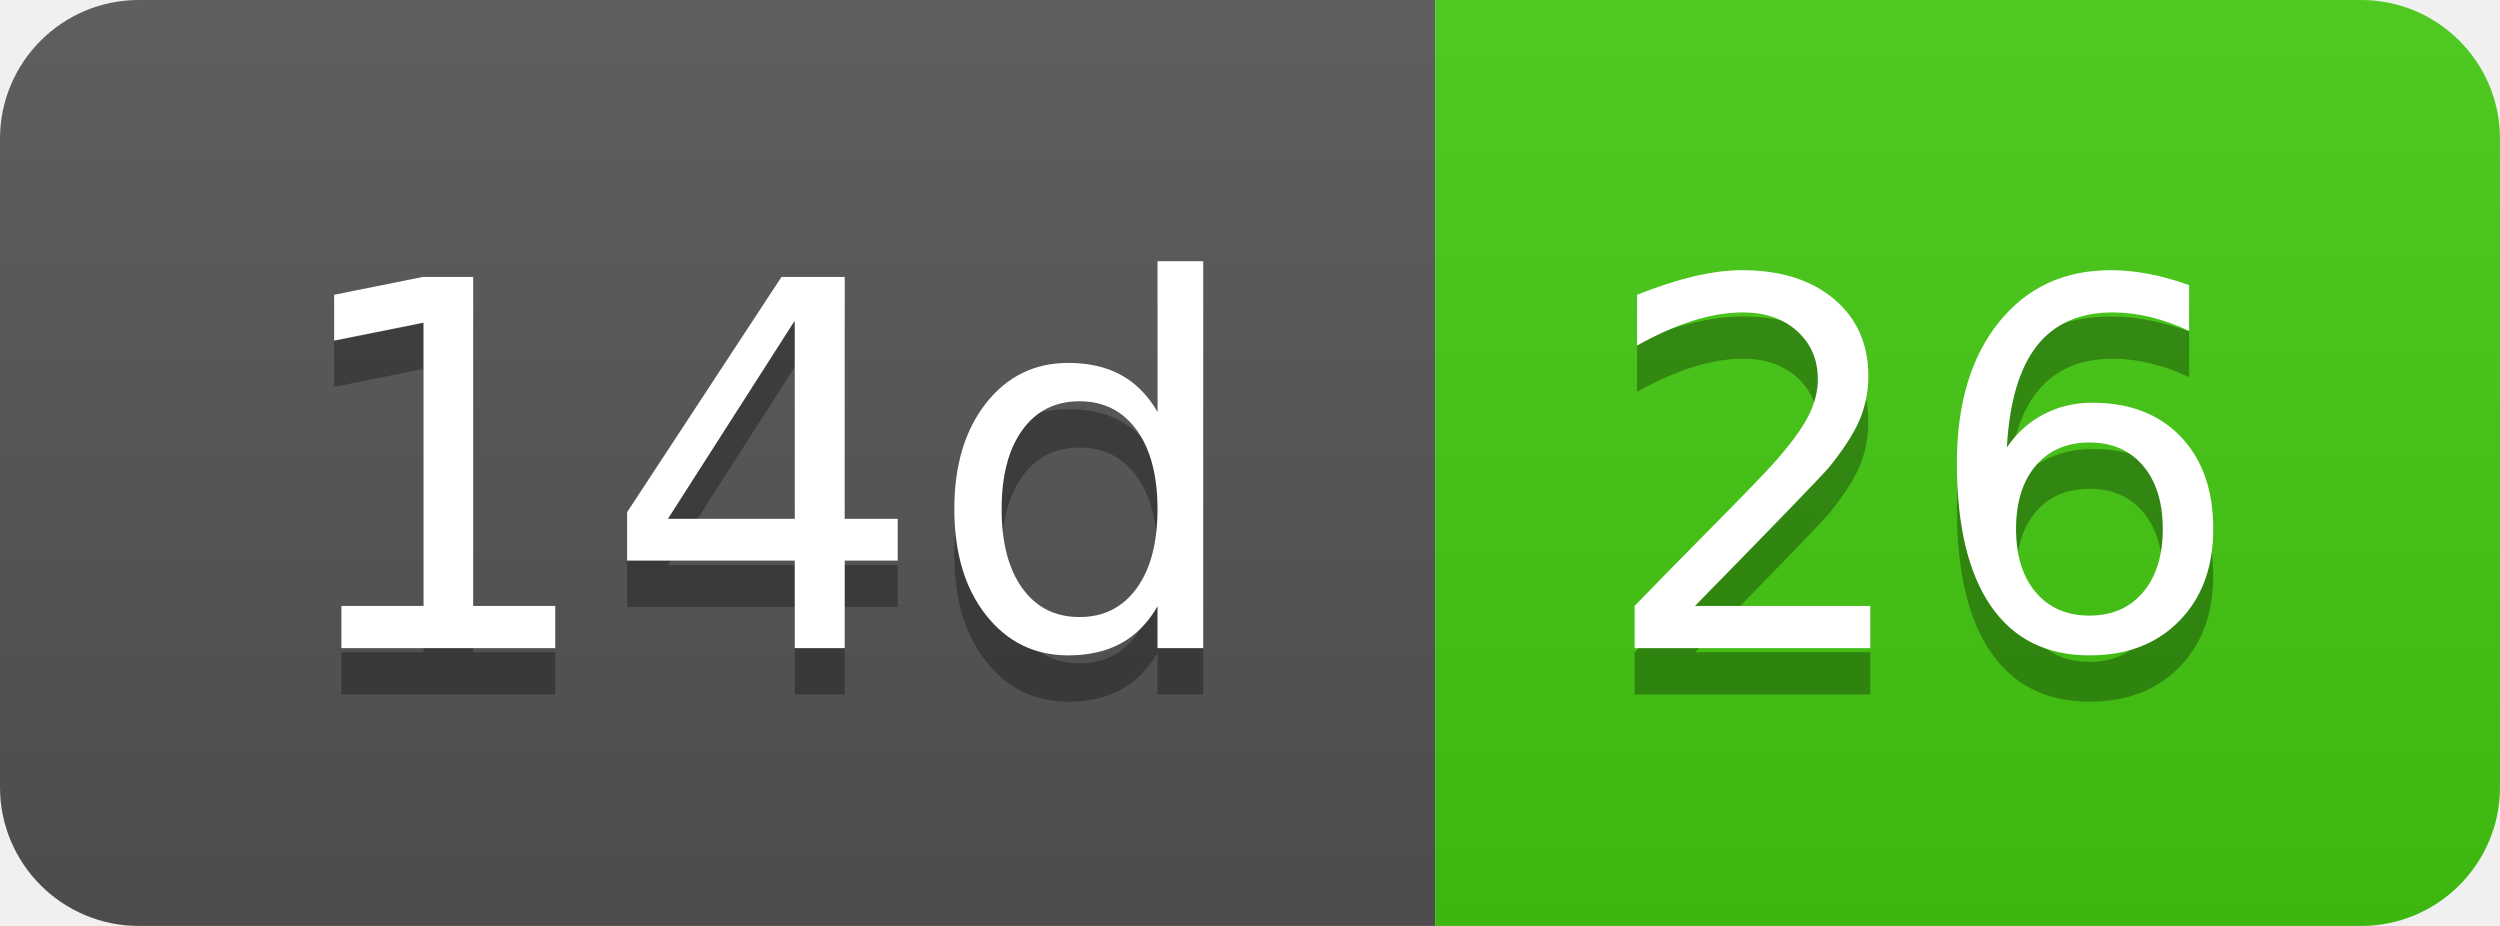
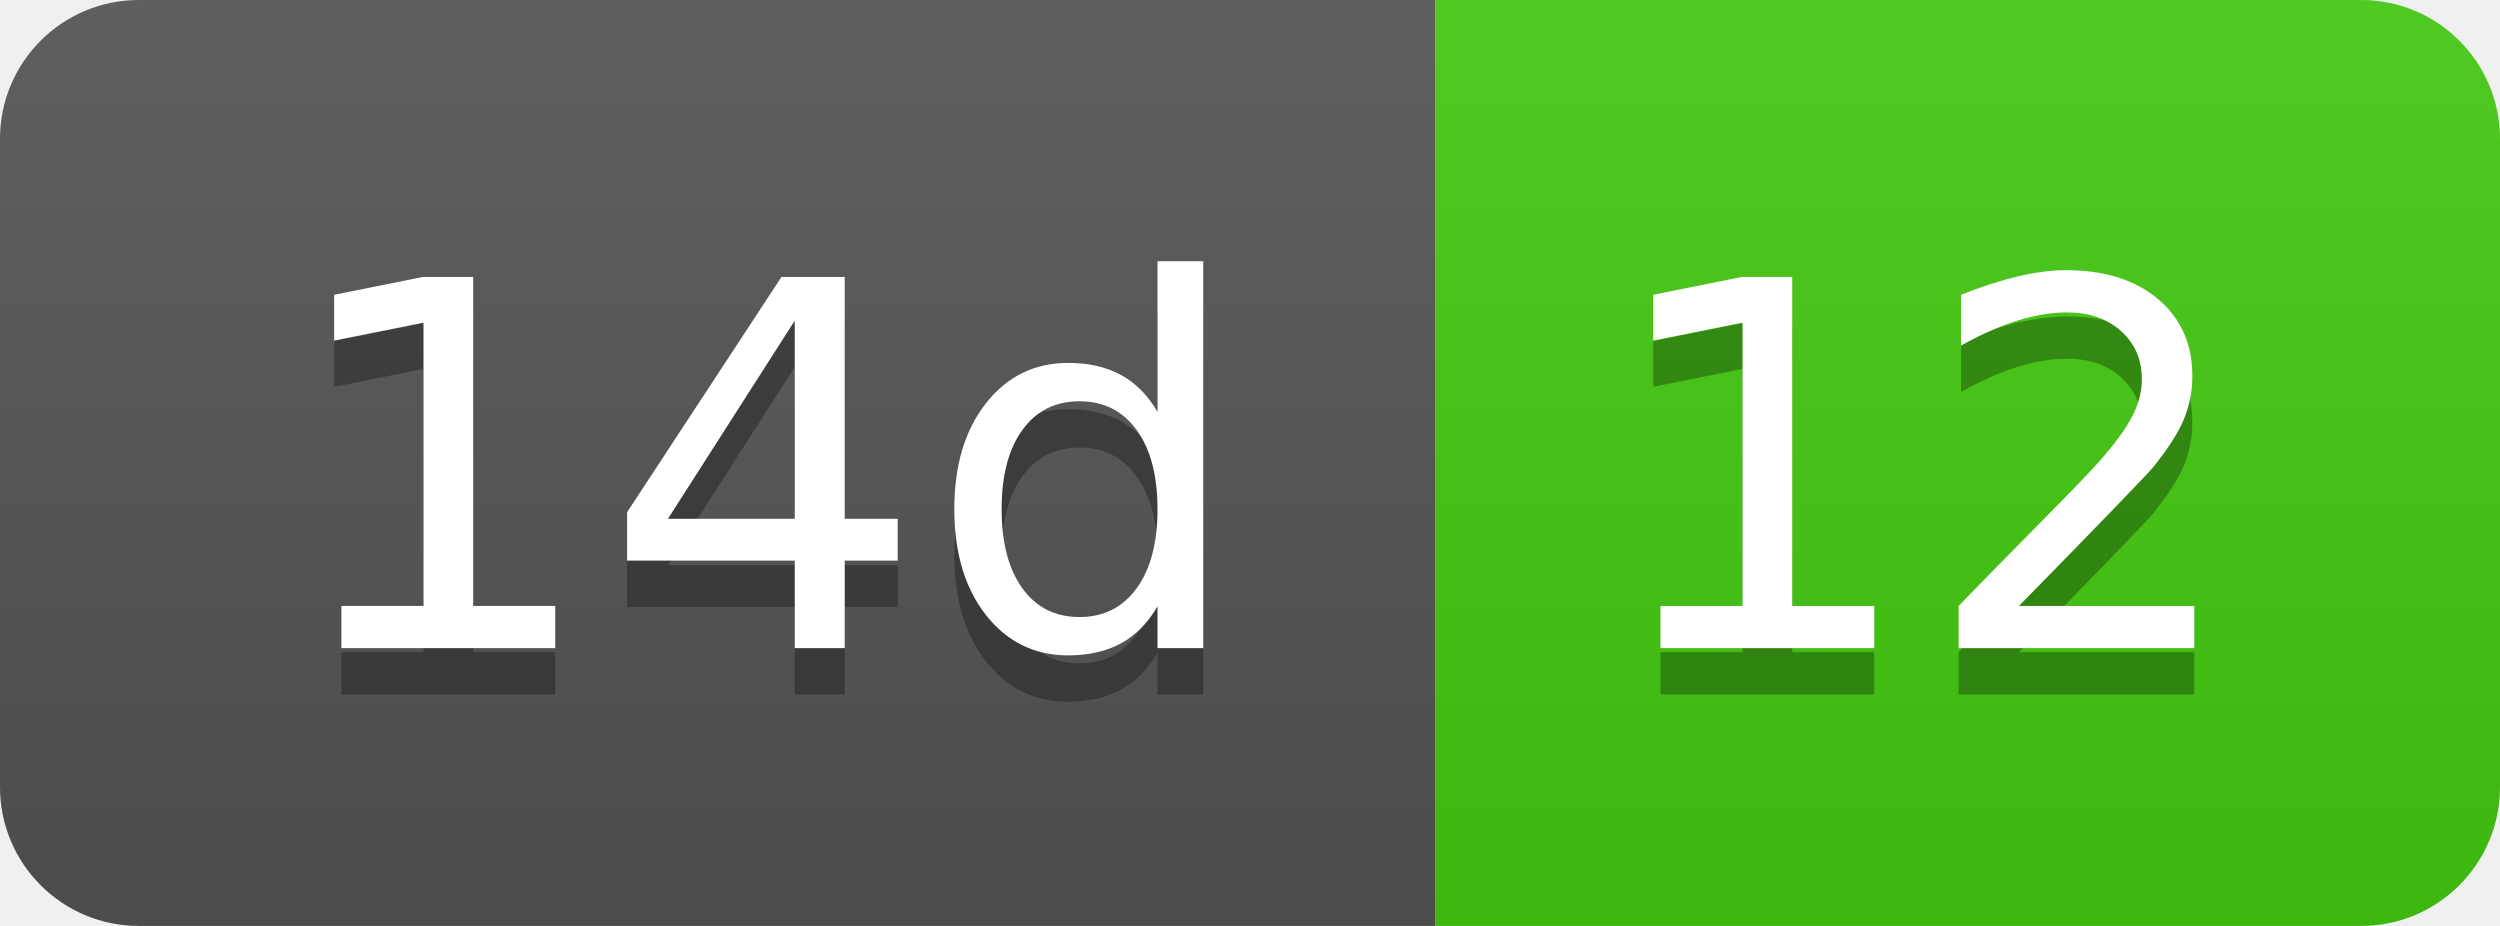
- <svg xmlns="http://www.w3.org/2000/svg" width="54" height="20" role="img" aria-label="14d: 26">
+ <svg xmlns="http://www.w3.org/2000/svg" width="54" height="20" role="img" aria-label="14d: 12">
  <linearGradient id="s" x2="0" y2="100%">
    <stop offset="0" stop-color="#bbb" stop-opacity=".1" />
    <stop offset="1" stop-opacity=".1" />
  </linearGradient>
  <clipPath id="r">
    <rect width="54" height="20" rx="3" fill="#fff" />
  </clipPath>
  <g clip-path="url(#r)">
    <rect width="31" height="20" fill="#555" />
    <rect x="31" width="23" height="20" fill="#4c1" />
    <rect width="54" height="20" fill="url(#s)" />
  </g>
  <g fill="#fff" text-anchor="middle" font-family="Verdana,Geneva,DejaVu Sans,sans-serif" text-rendering="geometricPrecision" font-size="110">
    <text aria-hidden="true" x="165" y="150" fill="#010101" fill-opacity=".3" transform="scale(.1)" textLength="210">14d</text>
    <text x="165" y="140" transform="scale(.1)" fill="#fff" textLength="210">14d</text>
-     <text aria-hidden="true" x="415" y="150" fill="#010101" fill-opacity=".3" transform="scale(.1)" textLength="130">26</text>
-     <text x="415" y="140" transform="scale(.1)" fill="#fff" textLength="130">26</text>
+     <text aria-hidden="true" x="415" y="150" fill="#010101" fill-opacity=".3" transform="scale(.1)" textLength="130">12</text>
+     <text x="415" y="140" transform="scale(.1)" fill="#fff" textLength="130">12</text>
  </g>
</svg>
